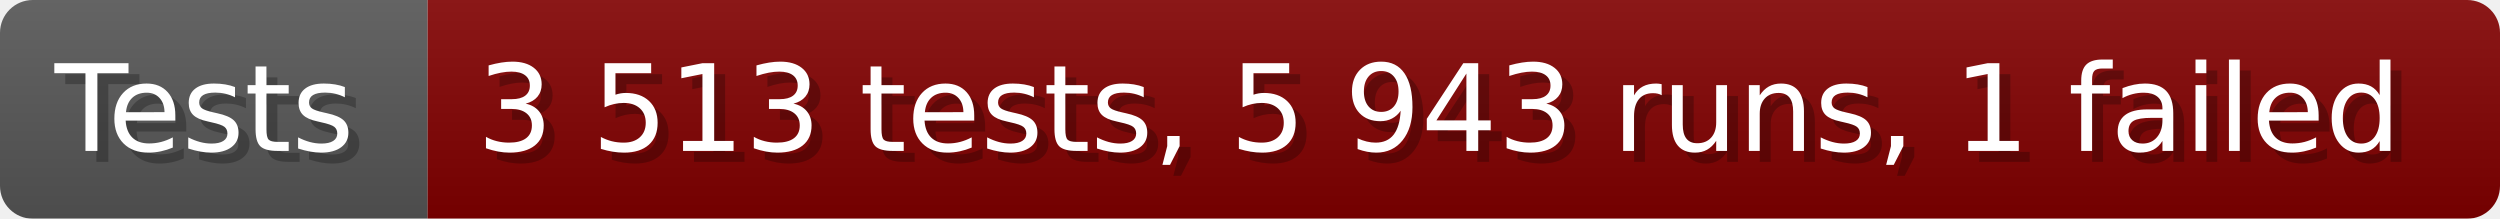
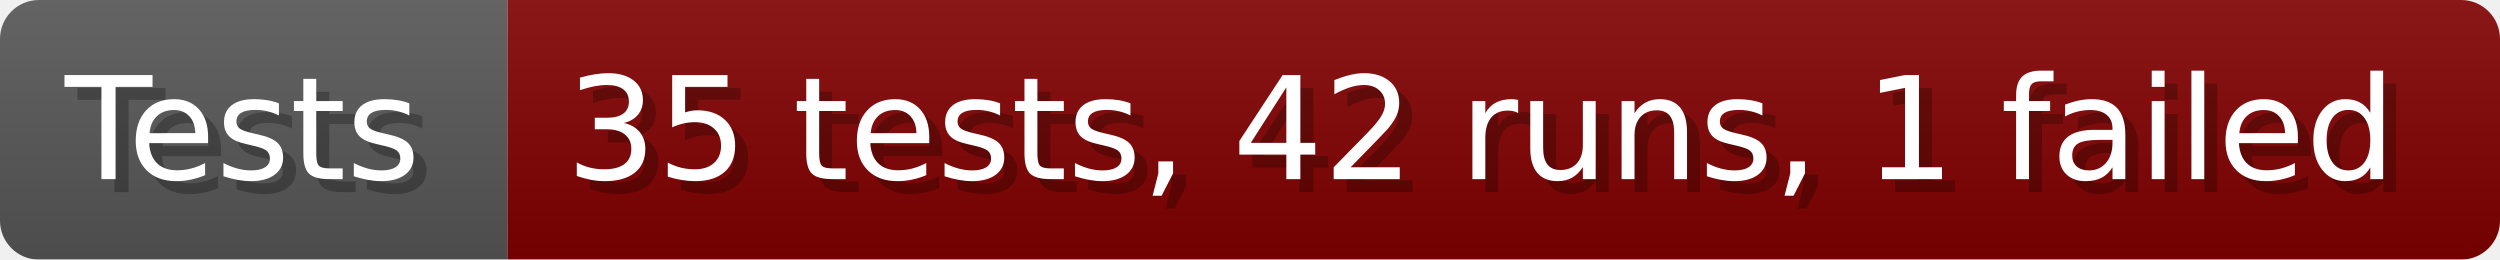
- <svg xmlns="http://www.w3.org/2000/svg" width="228.6" height="20" viewBox="0 0 2286 200" role="img" aria-label="Tests: 3 513 tests, 5 943 runs, 1 failed">
+ <svg xmlns="http://www.w3.org/2000/svg" width="192.6" height="20" viewBox="0 0 1926 200" role="img" aria-label="Tests: 35 tests, 42 runs, 1 failed">
  <linearGradient id="a" x2="0" y2="100%">
    <stop offset="0" stop-opacity=".1" stop-color="#EEE" />
    <stop offset="1" stop-opacity=".1" />
  </linearGradient>
  <mask id="m">
-     <rect width="2286" height="200" rx="30" fill="#FFF" />
+     <rect width="1926" height="200" rx="30" fill="#FFF" />
  </mask>
  <g mask="url(#m)">
    <rect width="391" height="200" fill="#555" />
-     <rect width="1895" height="200" fill="#800000" x="391" />
-     <rect width="2286" height="200" fill="url(#a)" />
+     <rect width="1535" height="200" fill="#800000" x="391" />
+     <rect width="1926" height="200" fill="url(#a)" />
  </g>
  <g aria-hidden="true" fill="#fff" text-anchor="start" font-family="Verdana,DejaVu Sans,sans-serif" font-size="110">
    <text x="60" y="148" textLength="291" fill="#000" opacity="0.25">Tests</text>
    <text x="50" y="138" textLength="291">Tests</text>
-     <text x="446" y="148" textLength="1795" fill="#000" opacity="0.25">3 513 tests, 5 943 runs, 1 failed</text>
-     <text x="436" y="138" textLength="1795">3 513 tests, 5 943 runs, 1 failed</text>
+     <text x="446" y="148" textLength="1435" fill="#000" opacity="0.25">35 tests, 42 runs, 1 failed</text>
+     <text x="436" y="138" textLength="1435">35 tests, 42 runs, 1 failed</text>
  </g>
</svg>
